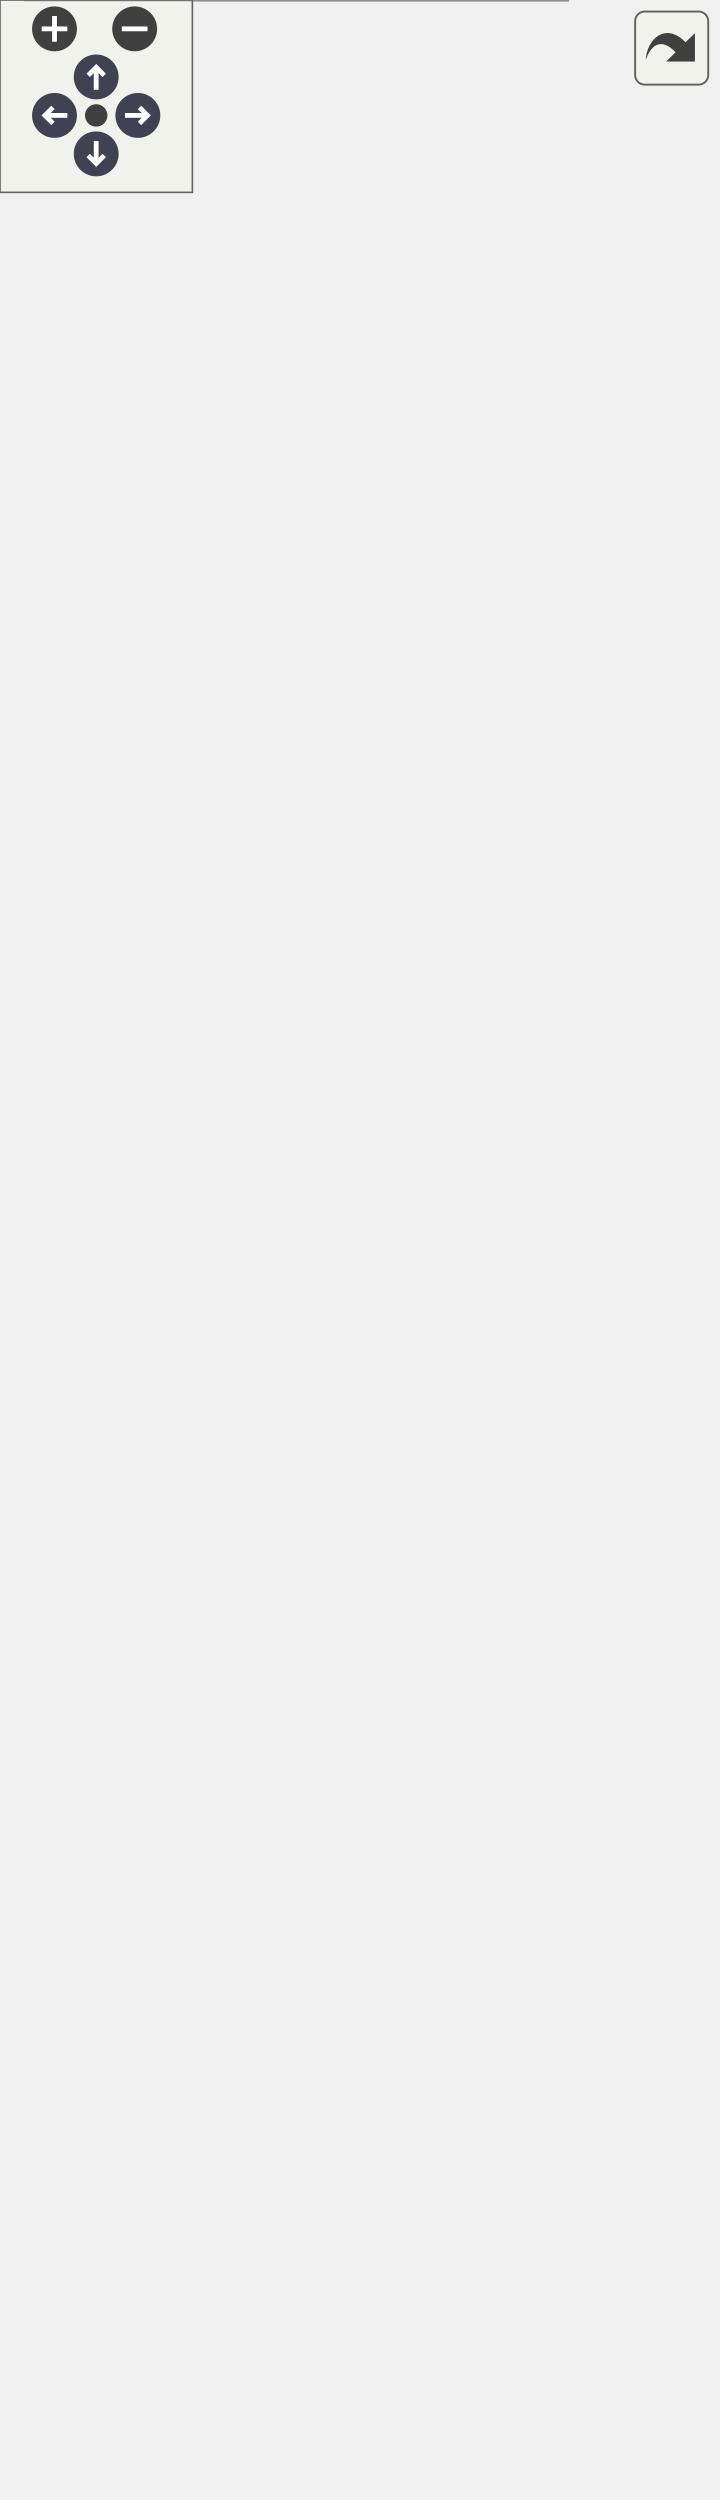
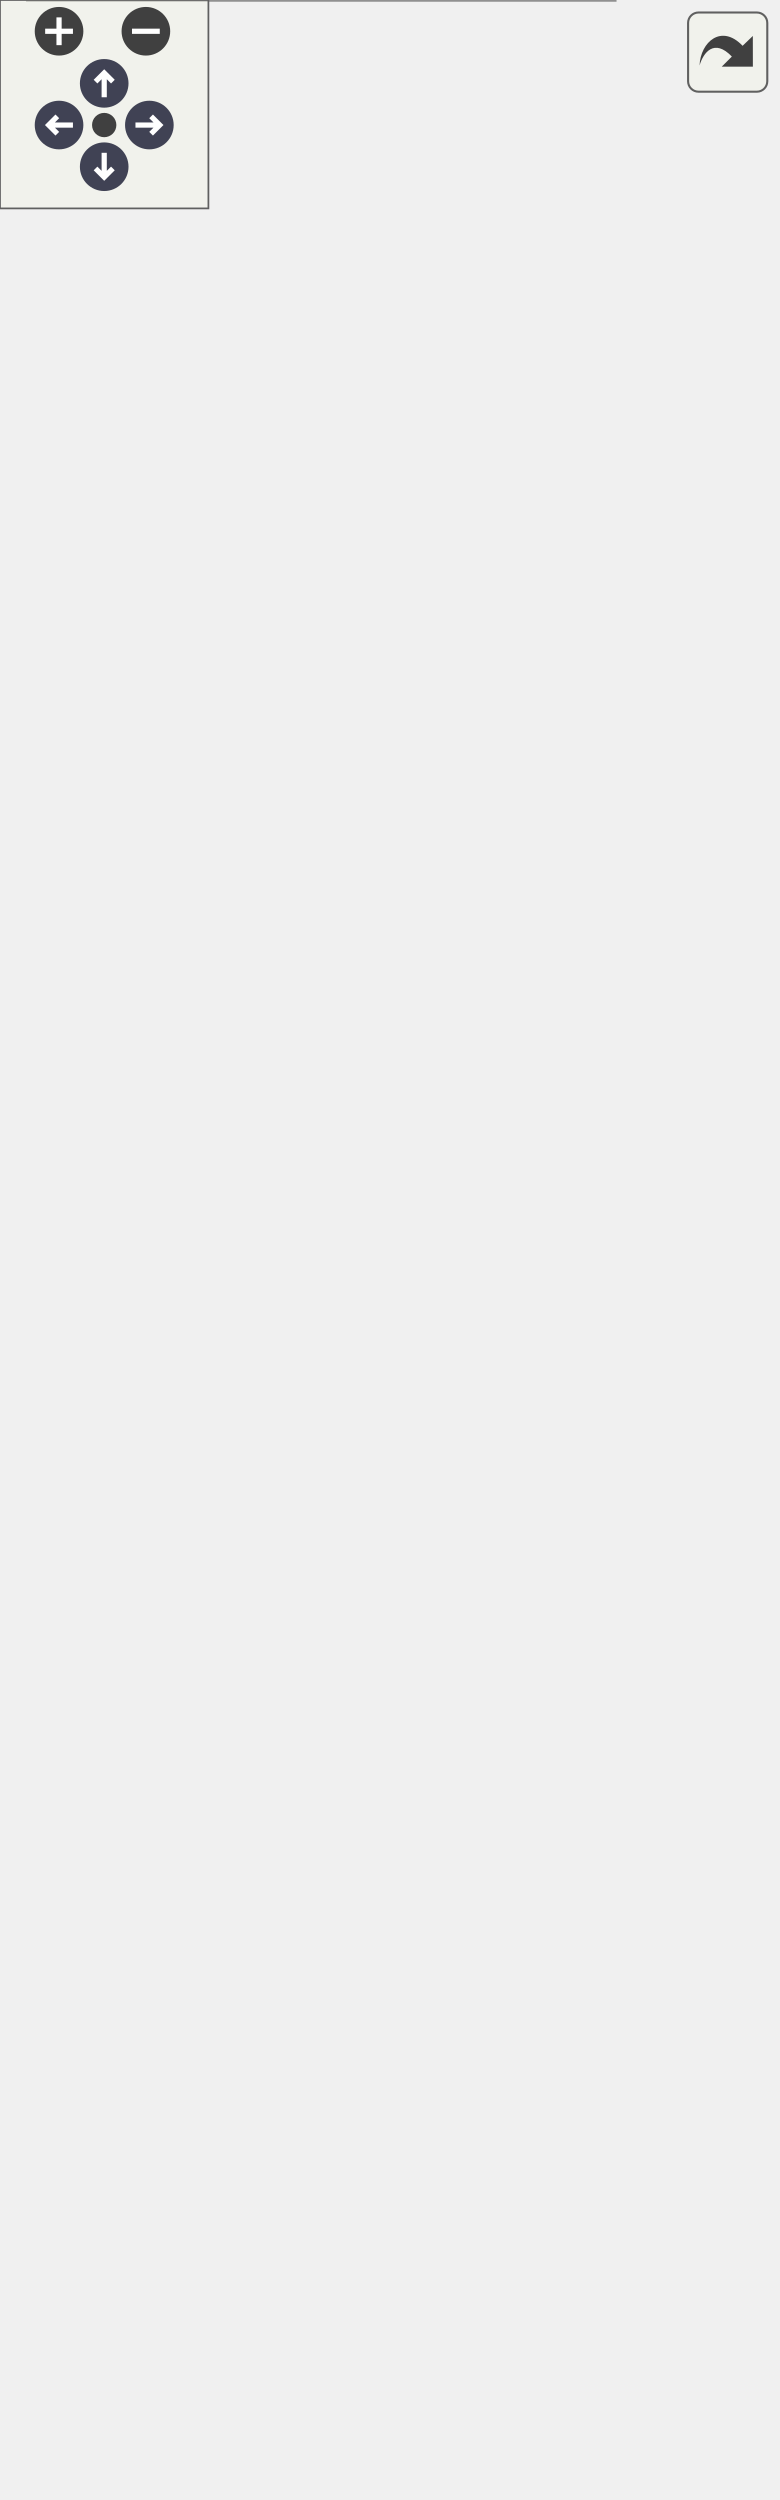
<svg xmlns="http://www.w3.org/2000/svg" xmlns:xlink="http://www.w3.org/1999/xlink" id="main" version="1.1" xml:space="preserve">
  <style type="text/css">
.node, .edge {opacity: 0.7;}
.node.selected, .edge.selected {opacity: 1;}
.edge:hover path { stroke: red; }
.edge:hover polygon { stroke: red; fill: red; }
</style>
  <defs>
    <circle id="rim" cx="0" cy="0" r="7" />
    <circle id="rim2" cx="0" cy="0" r="3.5" />
    <g id="zoomPlus">
      <use xlink:href="#rim" fill="#404040">
        <set attributeName="fill" to="#808080" begin="zoomplus.mouseover" end="zoomplus.mouseout" />
      </use>
      <path d="M-4,0h8M0,-4v8" fill="none" stroke="white" stroke-width="1.5" pointer-events="none" />
    </g>
    <g id="zoomMin">
      <use xlink:href="#rim" fill="#404040">
        <set attributeName="fill" to="#808080" begin="zoomminus.mouseover" end="zoomminus.mouseout" />
      </use>
      <path d="M-4,0h8" fill="none" stroke="white" stroke-width="1.5" pointer-events="none" />
    </g>
    <g id="arrowUp" transform="translate(30 24)">
      <use xlink:href="#rim" />
      <path pointer-events="none" fill="none" stroke="white" stroke-width="1.5" d="M0,-3.0v7 M-2.5,-0.5L0,-3.0L2.5,-0.5" />
    </g>
    <g id="arrowRight" transform="rotate(90) translate(36 -43)">
      <use xlink:href="#rim" />
      <path pointer-events="none" fill="none" stroke="white" stroke-width="1.5" d="M0,-3.0v7 M-2.5,-0.5L0,-3.0L2.5,-0.5" />
    </g>
    <g id="arrowDown" transform="rotate(180) translate(-30 -48)">
      <use xlink:href="#rim" />
      <path pointer-events="none" fill="none" stroke="white" stroke-width="1.5" d="M0,-3.0v7 M-2.5,-0.5L0,-3.0L2.5,-0.5" />
    </g>
    <g id="arrowLeft" transform="rotate(270) translate(-36 17)">
      <use xlink:href="#rim" />
      <path pointer-events="none" fill="none" stroke="white" stroke-width="1.5" d="M0,-3.0v7 M-2.5,-0.5L0,-3.0L2.5,-0.5" />
    </g>
    <g id="resetDef">
      <use xlink:href="#rim2" fill="#404040">
        <set attributeName="fill" to="#808080" begin="reset.mouseover" end="reset.mouseout" />
      </use>
    </g>
  </defs>
  <svg id="graph" class="graph">
    <g id="viewport">
      <g id="Node000001" class="node">
        <g id="a_Node000001">
          <a xlink:title="Main character driven directly by the player.">
-             <polygon fill="#999999" stroke="transparent" points="177,-514 8,-514 8,0 177,0 177,-514" />
-             <text text-anchor="start" x="61" y="-502" font-family="Malgun Gothic" font-size="10.00">APlayerActor</text>
-             <text text-anchor="start" x="12.5" y="-487" font-family="Malgun Gothic" font-size="10.00">+</text>
-             <text text-anchor="start" x="25.5" y="-487" font-family="Malgun Gothic" font-size="10.00">FlySystem</text>
-             <text text-anchor="start" x="12.5" y="-472" font-family="Malgun Gothic" font-size="10.00">+</text>
-             <text text-anchor="start" x="25.5" y="-472" font-family="Malgun Gothic" font-size="10.00">HoldingInteractable</text>
-             <text text-anchor="start" x="12.5" y="-457" font-family="Malgun Gothic" font-size="10.00">+</text>
-             <text text-anchor="start" x="25.5" y="-457" font-family="Malgun Gothic" font-size="10.00">HoldPosition</text>
-             <text text-anchor="start" x="12.5" y="-442" font-family="Malgun Gothic" font-size="10.00">+</text>
-             <text text-anchor="start" x="25.5" y="-442" font-family="Malgun Gothic" font-size="10.00">InteractDistance</text>
+             <polygon fill="#999999" stroke="transparent" points="177,-454 8,-454 8,0 177,0 177,-454" />
+             <text text-anchor="start" x="61" y="-442" font-family="Malgun Gothic" font-size="10.00">APlayerActor</text>
            <text text-anchor="start" x="12.5" y="-427" font-family="Malgun Gothic" font-size="10.00">+</text>
-             <text text-anchor="start" x="25.5" y="-427" font-family="Malgun Gothic" font-size="10.00">LookPitch</text>
-             <text text-anchor="start" x="12.5" y="-412" font-family="Malgun Gothic" font-size="10.00">#</text>
-             <text text-anchor="start" x="25.5" y="-412" font-family="Malgun Gothic" font-size="10.00">FollowCamera</text>
-             <text text-anchor="start" x="12.5" y="-397" font-family="Malgun Gothic" font-size="10.00">#</text>
-             <text text-anchor="start" x="25.5" y="-397" font-family="Malgun Gothic" font-size="10.00">MoveComp</text>
+             <text text-anchor="start" x="25.5" y="-427" font-family="Malgun Gothic" font-size="10.00">HoldPosition</text>
+             <text text-anchor="start" x="12.5" y="-412" font-family="Malgun Gothic" font-size="10.00">+</text>
+             <text text-anchor="start" x="25.5" y="-412" font-family="Malgun Gothic" font-size="10.00">InteractionSystem</text>
+             <text text-anchor="start" x="12.5" y="-397" font-family="Malgun Gothic" font-size="10.00">+</text>
+             <text text-anchor="start" x="25.5" y="-397" font-family="Malgun Gothic" font-size="10.00">LookPitch</text>
            <text text-anchor="start" x="12.5" y="-382" font-family="Malgun Gothic" font-size="10.00">#</text>
-             <text text-anchor="start" x="25.5" y="-382" font-family="Malgun Gothic" font-size="10.00">PrevMoveMode</text>
+             <text text-anchor="start" x="25.5" y="-382" font-family="Malgun Gothic" font-size="10.00">FlySystem</text>
            <text text-anchor="start" x="12.5" y="-367" font-family="Malgun Gothic" font-size="10.00">#</text>
-             <text text-anchor="start" x="25.5" y="-367" font-family="Malgun Gothic" font-size="10.00">SpringArmComp</text>
+             <text text-anchor="start" x="25.5" y="-367" font-family="Malgun Gothic" font-size="10.00">FollowCamera</text>
            <text text-anchor="start" x="12.5" y="-352" font-family="Malgun Gothic" font-size="10.00">#</text>
-             <text text-anchor="start" x="25.5" y="-352" font-family="Malgun Gothic" font-size="10.00">VoiceConversationSystem</text>
-             <text text-anchor="start" x="12.5" y="-337" font-family="Malgun Gothic" font-size="10.00">+</text>
-             <text text-anchor="start" x="25.5" y="-337" font-family="Malgun Gothic" font-size="10.00">APlayerActor()</text>
-             <text text-anchor="start" x="12.5" y="-322" font-family="Malgun Gothic" font-size="10.00">+</text>
-             <text text-anchor="start" x="25.5" y="-322" font-family="Malgun Gothic" font-size="10.00">Cmd_AltitudeDown()</text>
-             <text text-anchor="start" x="12.5" y="-307" font-family="Malgun Gothic" font-size="10.00">+</text>
-             <text text-anchor="start" x="25.5" y="-307" font-family="Malgun Gothic" font-size="10.00">Cmd_AltitudeReleased()</text>
+             <text text-anchor="start" x="25.5" y="-352" font-family="Malgun Gothic" font-size="10.00">MoveComp</text>
+             <text text-anchor="start" x="12.5" y="-337" font-family="Malgun Gothic" font-size="10.00">#</text>
+             <text text-anchor="start" x="25.5" y="-337" font-family="Malgun Gothic" font-size="10.00">PrevMoveMode</text>
+             <text text-anchor="start" x="12.5" y="-322" font-family="Malgun Gothic" font-size="10.00">#</text>
+             <text text-anchor="start" x="25.5" y="-322" font-family="Malgun Gothic" font-size="10.00">SpringArmComp</text>
+             <text text-anchor="start" x="12.5" y="-307" font-family="Malgun Gothic" font-size="10.00">#</text>
+             <text text-anchor="start" x="25.5" y="-307" font-family="Malgun Gothic" font-size="10.00">VoiceConversationSystem</text>
            <text text-anchor="start" x="12.5" y="-292" font-family="Malgun Gothic" font-size="10.00">+</text>
-             <text text-anchor="start" x="25.5" y="-292" font-family="Malgun Gothic" font-size="10.00">Cmd_AltitudeUp()</text>
+             <text text-anchor="start" x="25.5" y="-292" font-family="Malgun Gothic" font-size="10.00">APlayerActor()</text>
            <text text-anchor="start" x="12.5" y="-277" font-family="Malgun Gothic" font-size="10.00">+</text>
-             <text text-anchor="start" x="25.5" y="-277" font-family="Malgun Gothic" font-size="10.00">Cmd_Jump()</text>
+             <text text-anchor="start" x="25.5" y="-277" font-family="Malgun Gothic" font-size="10.00">Cmd_AltitudeDown()</text>
            <text text-anchor="start" x="12.5" y="-262" font-family="Malgun Gothic" font-size="10.00">+</text>
-             <text text-anchor="start" x="25.5" y="-262" font-family="Malgun Gothic" font-size="10.00">Cmd_Landing()</text>
+             <text text-anchor="start" x="25.5" y="-262" font-family="Malgun Gothic" font-size="10.00">Cmd_AltitudeReleased()</text>
            <text text-anchor="start" x="12.5" y="-247" font-family="Malgun Gothic" font-size="10.00">+</text>
-             <text text-anchor="start" x="25.5" y="-247" font-family="Malgun Gothic" font-size="10.00">Cmd_Look()</text>
+             <text text-anchor="start" x="25.5" y="-247" font-family="Malgun Gothic" font-size="10.00">Cmd_AltitudeUp()</text>
            <text text-anchor="start" x="12.5" y="-232" font-family="Malgun Gothic" font-size="10.00">+</text>
-             <text text-anchor="start" x="25.5" y="-232" font-family="Malgun Gothic" font-size="10.00">Cmd_Move()</text>
+             <text text-anchor="start" x="25.5" y="-232" font-family="Malgun Gothic" font-size="10.00">Cmd_Jump()</text>
            <text text-anchor="start" x="12.5" y="-217" font-family="Malgun Gothic" font-size="10.00">+</text>
-             <text text-anchor="start" x="25.5" y="-217" font-family="Malgun Gothic" font-size="10.00">Cmd_RecordEnd()</text>
+             <text text-anchor="start" x="25.5" y="-217" font-family="Malgun Gothic" font-size="10.00">Cmd_Landing()</text>
            <text text-anchor="start" x="12.5" y="-202" font-family="Malgun Gothic" font-size="10.00">+</text>
-             <text text-anchor="start" x="25.5" y="-202" font-family="Malgun Gothic" font-size="10.00">Cmd_RecordStart()</text>
+             <text text-anchor="start" x="25.5" y="-202" font-family="Malgun Gothic" font-size="10.00">Cmd_Look()</text>
            <text text-anchor="start" x="12.5" y="-187" font-family="Malgun Gothic" font-size="10.00">+</text>
-             <text text-anchor="start" x="25.5" y="-187" font-family="Malgun Gothic" font-size="10.00">DetectInteractable()</text>
+             <text text-anchor="start" x="25.5" y="-187" font-family="Malgun Gothic" font-size="10.00">Cmd_Move()</text>
            <text text-anchor="start" x="12.5" y="-172" font-family="Malgun Gothic" font-size="10.00">+</text>
-             <text text-anchor="start" x="25.5" y="-172" font-family="Malgun Gothic" font-size="10.00">Landed()</text>
+             <text text-anchor="start" x="25.5" y="-172" font-family="Malgun Gothic" font-size="10.00">Cmd_RecordEnd()</text>
            <text text-anchor="start" x="12.5" y="-157" font-family="Malgun Gothic" font-size="10.00">+</text>
-             <text text-anchor="start" x="25.5" y="-157" font-family="Malgun Gothic" font-size="10.00">OnFlyEnd()</text>
+             <text text-anchor="start" x="25.5" y="-157" font-family="Malgun Gothic" font-size="10.00">Cmd_RecordStart()</text>
            <text text-anchor="start" x="12.5" y="-142" font-family="Malgun Gothic" font-size="10.00">+</text>
-             <text text-anchor="start" x="25.5" y="-142" font-family="Malgun Gothic" font-size="10.00">OnRep_LookPitch()</text>
+             <text text-anchor="start" x="25.5" y="-142" font-family="Malgun Gothic" font-size="10.00">Landed()</text>
            <text text-anchor="start" x="12.5" y="-127" font-family="Malgun Gothic" font-size="10.00">+</text>
-             <text text-anchor="start" x="25.5" y="-127" font-family="Malgun Gothic" font-size="10.00">PlayTTSAudio()</text>
+             <text text-anchor="start" x="25.5" y="-127" font-family="Malgun Gothic" font-size="10.00">OnFlyEnd()</text>
            <text text-anchor="start" x="12.5" y="-112" font-family="Malgun Gothic" font-size="10.00">+</text>
-             <text text-anchor="start" x="25.5" y="-112" font-family="Malgun Gothic" font-size="10.00">RecoveryMovementMode()</text>
+             <text text-anchor="start" x="25.5" y="-112" font-family="Malgun Gothic" font-size="10.00">OnRep_LookPitch()</text>
            <text text-anchor="start" x="12.5" y="-97" font-family="Malgun Gothic" font-size="10.00">+</text>
-             <text text-anchor="start" x="25.5" y="-97" font-family="Malgun Gothic" font-size="10.00">SetFallingToWalk()</text>
+             <text text-anchor="start" x="25.5" y="-97" font-family="Malgun Gothic" font-size="10.00">PlayTTSAudio()</text>
            <text text-anchor="start" x="12.5" y="-82" font-family="Malgun Gothic" font-size="10.00">+</text>
-             <text text-anchor="start" x="25.5" y="-82" font-family="Malgun Gothic" font-size="10.00">SetFlying()</text>
+             <text text-anchor="start" x="25.5" y="-82" font-family="Malgun Gothic" font-size="10.00">RecoveryMovementMode()</text>
            <text text-anchor="start" x="12.5" y="-67" font-family="Malgun Gothic" font-size="10.00">+</text>
-             <text text-anchor="start" x="25.5" y="-67" font-family="Malgun Gothic" font-size="10.00">TryDrop()</text>
+             <text text-anchor="start" x="25.5" y="-67" font-family="Malgun Gothic" font-size="10.00">SetFallingToWalk()</text>
            <text text-anchor="start" x="12.5" y="-52" font-family="Malgun Gothic" font-size="10.00">+</text>
-             <text text-anchor="start" x="25.5" y="-52" font-family="Malgun Gothic" font-size="10.00">TryPickUp()</text>
+             <text text-anchor="start" x="25.5" y="-52" font-family="Malgun Gothic" font-size="10.00">SetFlying()</text>
            <text text-anchor="start" x="12.5" y="-37" font-family="Malgun Gothic" font-size="10.00">#</text>
            <text text-anchor="start" x="25.5" y="-37" font-family="Malgun Gothic" font-size="10.00">BeginPlay()</text>
            <text text-anchor="start" x="12.5" y="-22" font-family="Malgun Gothic" font-size="10.00">#</text>
            <text text-anchor="start" x="25.5" y="-22" font-family="Malgun Gothic" font-size="10.00">GetLifetimeReplicatedProps()</text>
            <text text-anchor="start" x="12.5" y="-7" font-family="Malgun Gothic" font-size="10.00">#</text>
            <text text-anchor="start" x="25.5" y="-7" font-family="Malgun Gothic" font-size="10.00">SetupPlayerInputComponent()</text>
-             <polygon fill="#666666" stroke="#666666" points="8.5,-497 8.5,-497 177.5,-497 177.5,-497 8.5,-497" />
-             <polygon fill="#666666" stroke="#666666" points="8.5,-347 8.5,-347 23.5,-347 23.5,-347 8.5,-347" />
-             <polygon fill="#666666" stroke="#666666" points="23.5,-347 23.5,-347 177.5,-347 177.5,-347 23.5,-347" />
-             <polygon fill="none" stroke="#666666" points="8,0 8,-514 177,-514 177,0 8,0" />
+             <polygon fill="#666666" stroke="#666666" points="8.5,-437 8.5,-437 177.5,-437 177.5,-437 8.5,-437" />
+             <polygon fill="#666666" stroke="#666666" points="8.5,-302 8.5,-302 23.5,-302 23.5,-302 8.5,-302" />
+             <polygon fill="#666666" stroke="#666666" points="23.5,-302 23.5,-302 177.5,-302 177.5,-302 23.5,-302" />
+             <polygon fill="none" stroke="#666666" points="8,0 8,-454 177,-454 177,0 8,0" />
          </a>
        </g>
      </g>
      <g id="Node000002" class="node">
        <g id="a_Node000002">
          <a xlink:title=" ">
-             <polygon fill="white" stroke="transparent" points="65,-659 0,-659 0,-610 65,-610 65,-659" />
-             <text text-anchor="start" x="5.5" y="-646.5" font-family="Malgun Gothic" font-size="10.00">ACharacter</text>
-             <text text-anchor="start" x="31" y="-631.5" font-family="Malgun Gothic" font-size="10.00"> </text>
-             <text text-anchor="start" x="31" y="-616.5" font-family="Malgun Gothic" font-size="10.00"> </text>
-             <polygon fill="#666666" stroke="#666666" points="0.5,-641.5 0.5,-641.5 65.5,-641.5 65.5,-641.5 0.5,-641.5" />
-             <polygon fill="#666666" stroke="#666666" points="0.5,-626.5 0.5,-626.5 65.5,-626.5 65.5,-626.5 0.5,-626.5" />
-             <polygon fill="none" stroke="#666666" points="0,-610 0,-659 65,-659 65,-610 0,-610" />
+             <polygon fill="white" stroke="transparent" points="65,-599 0,-599 0,-550 65,-550 65,-599" />
+             <text text-anchor="start" x="5.5" y="-586.5" font-family="Malgun Gothic" font-size="10.00">ACharacter</text>
+             <text text-anchor="start" x="31" y="-571.5" font-family="Malgun Gothic" font-size="10.00"> </text>
+             <text text-anchor="start" x="31" y="-556.5" font-family="Malgun Gothic" font-size="10.00"> </text>
+             <polygon fill="#666666" stroke="#666666" points="0.5,-581.5 0.5,-581.5 65.5,-581.5 65.5,-581.5 0.5,-581.5" />
+             <polygon fill="#666666" stroke="#666666" points="0.5,-566.5 0.5,-566.5 65.5,-566.5 65.5,-566.5 0.5,-566.5" />
+             <polygon fill="none" stroke="#666666" points="0,-550 0,-599 65,-599 65,-550 0,-550" />
          </a>
        </g>
      </g>
      <g id="edge1_Node000001_Node000002" class="edge">
        <g id="a_edge1_Node000001_Node000002">
          <a xlink:title=" ">
-             <path fill="none" stroke="#63b8ff" d="M37.88,-599.84C41.33,-578.23 46.17,-547.97 51.55,-514.3" />
-             <polygon fill="none" stroke="#63b8ff" points="34.42,-599.3 36.3,-609.73 41.33,-600.4 34.42,-599.3" />
+             <path fill="none" stroke="#63b8ff" d="M38.36,-539.78C42.14,-517.98 47.43,-487.52 53.24,-454.1" />
+             <polygon fill="none" stroke="#63b8ff" points="34.89,-539.3 36.62,-549.75 41.78,-540.5 34.89,-539.3" />
          </a>
        </g>
      </g>
      <g id="Node000003" class="node">
        <g id="a_Node000003">
          <a xlink:href="classIControllable.html" target="_top" xlink:title=" ">
-             <polygon fill="white" stroke="transparent" points="223.5,-719 83.5,-719 83.5,-550 223.5,-550 223.5,-719" />
-             <text text-anchor="start" x="122" y="-706.5" font-family="Malgun Gothic" font-size="10.00">IControllable</text>
-             <text text-anchor="start" x="151.5" y="-691.5" font-family="Malgun Gothic" font-size="10.00"> </text>
-             <text text-anchor="start" x="87.5" y="-676.5" font-family="Malgun Gothic" font-size="10.00">+</text>
-             <text text-anchor="start" x="100.5" y="-676.5" font-family="Malgun Gothic" font-size="10.00">Cmd_AltitudeDown()</text>
-             <text text-anchor="start" x="87.5" y="-661.5" font-family="Malgun Gothic" font-size="10.00">+</text>
-             <text text-anchor="start" x="100.5" y="-661.5" font-family="Malgun Gothic" font-size="10.00">Cmd_AltitudeReleased()</text>
-             <text text-anchor="start" x="87.5" y="-646.5" font-family="Malgun Gothic" font-size="10.00">+</text>
-             <text text-anchor="start" x="100.5" y="-646.5" font-family="Malgun Gothic" font-size="10.00">Cmd_AltitudeUp()</text>
-             <text text-anchor="start" x="87.5" y="-631.5" font-family="Malgun Gothic" font-size="10.00">+</text>
-             <text text-anchor="start" x="100.5" y="-631.5" font-family="Malgun Gothic" font-size="10.00">Cmd_Jump()</text>
+             <polygon fill="white" stroke="transparent" points="223.5,-659 83.5,-659 83.5,-490 223.5,-490 223.5,-659" />
+             <text text-anchor="start" x="122" y="-646.5" font-family="Malgun Gothic" font-size="10.00">IControllable</text>
+             <text text-anchor="start" x="151.5" y="-631.5" font-family="Malgun Gothic" font-size="10.00"> </text>
            <text text-anchor="start" x="87.5" y="-616.5" font-family="Malgun Gothic" font-size="10.00">+</text>
-             <text text-anchor="start" x="100.5" y="-616.5" font-family="Malgun Gothic" font-size="10.00">Cmd_Landing()</text>
+             <text text-anchor="start" x="100.5" y="-616.5" font-family="Malgun Gothic" font-size="10.00">Cmd_AltitudeDown()</text>
            <text text-anchor="start" x="87.5" y="-601.5" font-family="Malgun Gothic" font-size="10.00">+</text>
-             <text text-anchor="start" x="100.5" y="-601.5" font-family="Malgun Gothic" font-size="10.00">Cmd_Look()</text>
+             <text text-anchor="start" x="100.5" y="-601.5" font-family="Malgun Gothic" font-size="10.00">Cmd_AltitudeReleased()</text>
            <text text-anchor="start" x="87.5" y="-586.5" font-family="Malgun Gothic" font-size="10.00">+</text>
-             <text text-anchor="start" x="100.5" y="-586.5" font-family="Malgun Gothic" font-size="10.00">Cmd_Move()</text>
+             <text text-anchor="start" x="100.5" y="-586.5" font-family="Malgun Gothic" font-size="10.00">Cmd_AltitudeUp()</text>
            <text text-anchor="start" x="87.5" y="-571.5" font-family="Malgun Gothic" font-size="10.00">+</text>
-             <text text-anchor="start" x="100.5" y="-571.5" font-family="Malgun Gothic" font-size="10.00">Cmd_RecordEnd()</text>
+             <text text-anchor="start" x="100.5" y="-571.5" font-family="Malgun Gothic" font-size="10.00">Cmd_Jump()</text>
            <text text-anchor="start" x="87.5" y="-556.5" font-family="Malgun Gothic" font-size="10.00">+</text>
-             <text text-anchor="start" x="100.5" y="-556.5" font-family="Malgun Gothic" font-size="10.00">Cmd_RecordStart()</text>
-             <polygon fill="#666666" stroke="#666666" points="83.5,-701.5 83.5,-701.5 223.5,-701.5 223.5,-701.5 83.5,-701.5" />
-             <polygon fill="#666666" stroke="#666666" points="83.5,-686.5 83.5,-686.5 223.5,-686.5 223.5,-686.5 83.5,-686.5" />
-             <polygon fill="none" stroke="#666666" points="83.5,-550 83.5,-719 223.5,-719 223.5,-550 83.5,-550" />
+             <text text-anchor="start" x="100.5" y="-556.5" font-family="Malgun Gothic" font-size="10.00">Cmd_Landing()</text>
+             <text text-anchor="start" x="87.5" y="-541.5" font-family="Malgun Gothic" font-size="10.00">+</text>
+             <text text-anchor="start" x="100.5" y="-541.5" font-family="Malgun Gothic" font-size="10.00">Cmd_Look()</text>
+             <text text-anchor="start" x="87.5" y="-526.5" font-family="Malgun Gothic" font-size="10.00">+</text>
+             <text text-anchor="start" x="100.5" y="-526.5" font-family="Malgun Gothic" font-size="10.00">Cmd_Move()</text>
+             <text text-anchor="start" x="87.5" y="-511.5" font-family="Malgun Gothic" font-size="10.00">+</text>
+             <text text-anchor="start" x="100.5" y="-511.5" font-family="Malgun Gothic" font-size="10.00">Cmd_RecordEnd()</text>
+             <text text-anchor="start" x="87.5" y="-496.5" font-family="Malgun Gothic" font-size="10.00">+</text>
+             <text text-anchor="start" x="100.5" y="-496.5" font-family="Malgun Gothic" font-size="10.00">Cmd_RecordStart()</text>
+             <polygon fill="#666666" stroke="#666666" points="83.5,-641.5 83.5,-641.5 223.5,-641.5 223.5,-641.5 83.5,-641.5" />
+             <polygon fill="#666666" stroke="#666666" points="83.5,-626.5 83.5,-626.5 223.5,-626.5 223.5,-626.5 83.5,-626.5" />
+             <polygon fill="none" stroke="#666666" points="83.5,-490 83.5,-659 223.5,-659 223.5,-490 83.5,-490" />
          </a>
        </g>
      </g>
      <g id="edge2_Node000001_Node000003" class="edge">
        <g id="a_edge2_Node000001_Node000003">
          <a xlink:title=" ">
-             <path fill="none" stroke="#63b8ff" d="M138.27,-539.78C136.93,-531.5 135.53,-522.9 134.1,-514.06" />
-             <polygon fill="none" stroke="#63b8ff" points="134.83,-540.39 139.89,-549.7 141.74,-539.27 134.83,-540.39" />
+             <path fill="none" stroke="#63b8ff" d="M136.98,-479.91C135.51,-471.62 133.99,-463.02 132.44,-454.21" />
+             <polygon fill="none" stroke="#63b8ff" points="133.55,-480.62 138.73,-489.86 140.44,-479.41 133.55,-480.62" />
          </a>
        </g>
      </g>
    </g>
  </svg>
  <g id="navigator" transform="translate(0 0)" fill="#404254">
    <rect fill="#f2f5e9" fill-opacity="0.5" stroke="#606060" stroke-width=".5" x="0" y="0" width="60" height="60" />
    <use id="zoomplus" xlink:href="#zoomPlus" x="17" y="9" />
    <use id="zoomminus" xlink:href="#zoomMin" x="42" y="9" />
    <use id="reset" xlink:href="#resetDef" x="30" y="36" />
    <use id="arrowup" xlink:href="#arrowUp" x="0" y="0" />
    <use id="arrowright" xlink:href="#arrowRight" x="0" y="0" />
    <use id="arrowdown" xlink:href="#arrowDown" x="0" y="0" />
    <use id="arrowleft" xlink:href="#arrowLeft" x="0" y="0" />
  </g>
  <svg viewBox="0 0 15 15" width="100%" height="30px" preserveAspectRatio="xMaxYMin meet">
    <g id="arrow_out" transform="scale(0.3 0.3)">
      <a xlink:href="classAPlayerActor__inherit__graph_org.svg" target="_base">
        <rect id="button" ry="5" rx="5" y="6" x="6" height="38" width="38" fill="#f2f5e9" fill-opacity="0.5" stroke="#606060" stroke-width="1.0" />
        <path id="arrow" d="M 11.5,31.437 C 11.94,20.098 22.043,11.323 32.159,21.979 L 37.069,17.246 C 37.069,17.246 37.088,32 37.088,32 L 22.16,31.978 C 22.16,31.978 26.998,27.14 26.998,27.14 C 18.529,18.264 13.292,25.23 11.5,31.437 z" style="fill:#404040;" />
      </a>
    </g>
  </svg>
  <style type="text/css">

[data-mouse-over-selected='false'] { opacity: 0.7; }
[data-mouse-over-selected='true']  { opacity: 1.0; }

</style>
</svg>
